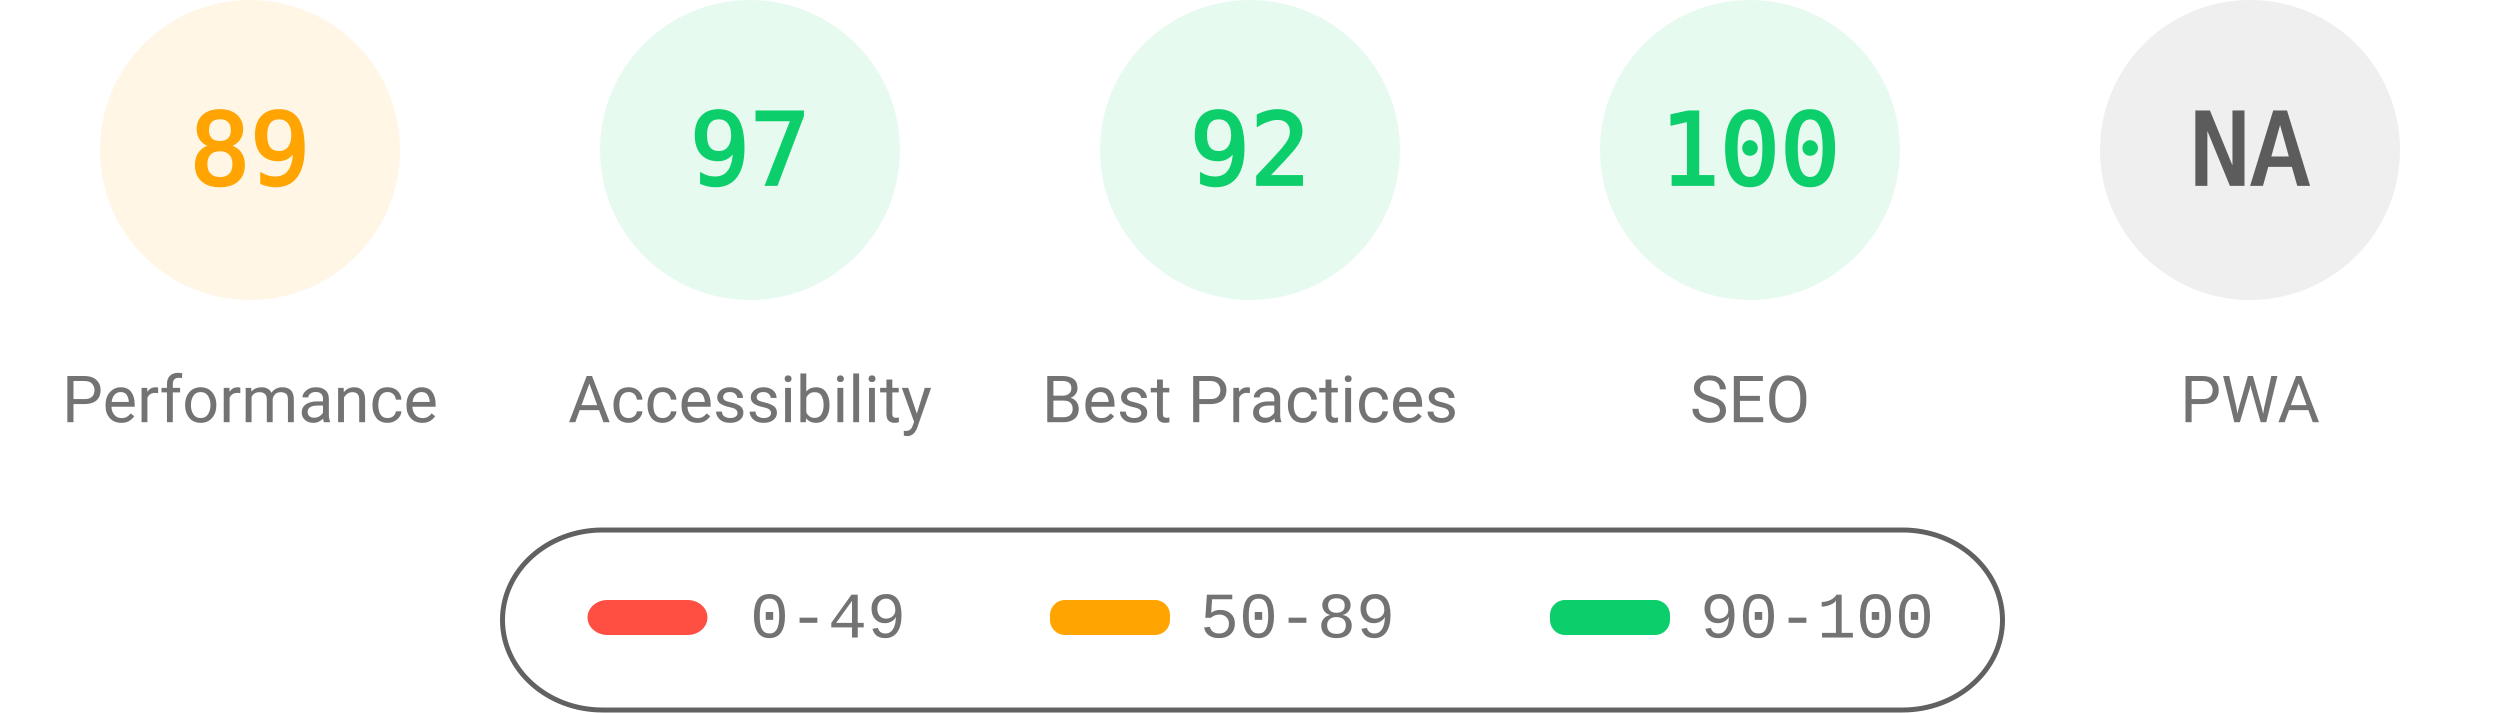
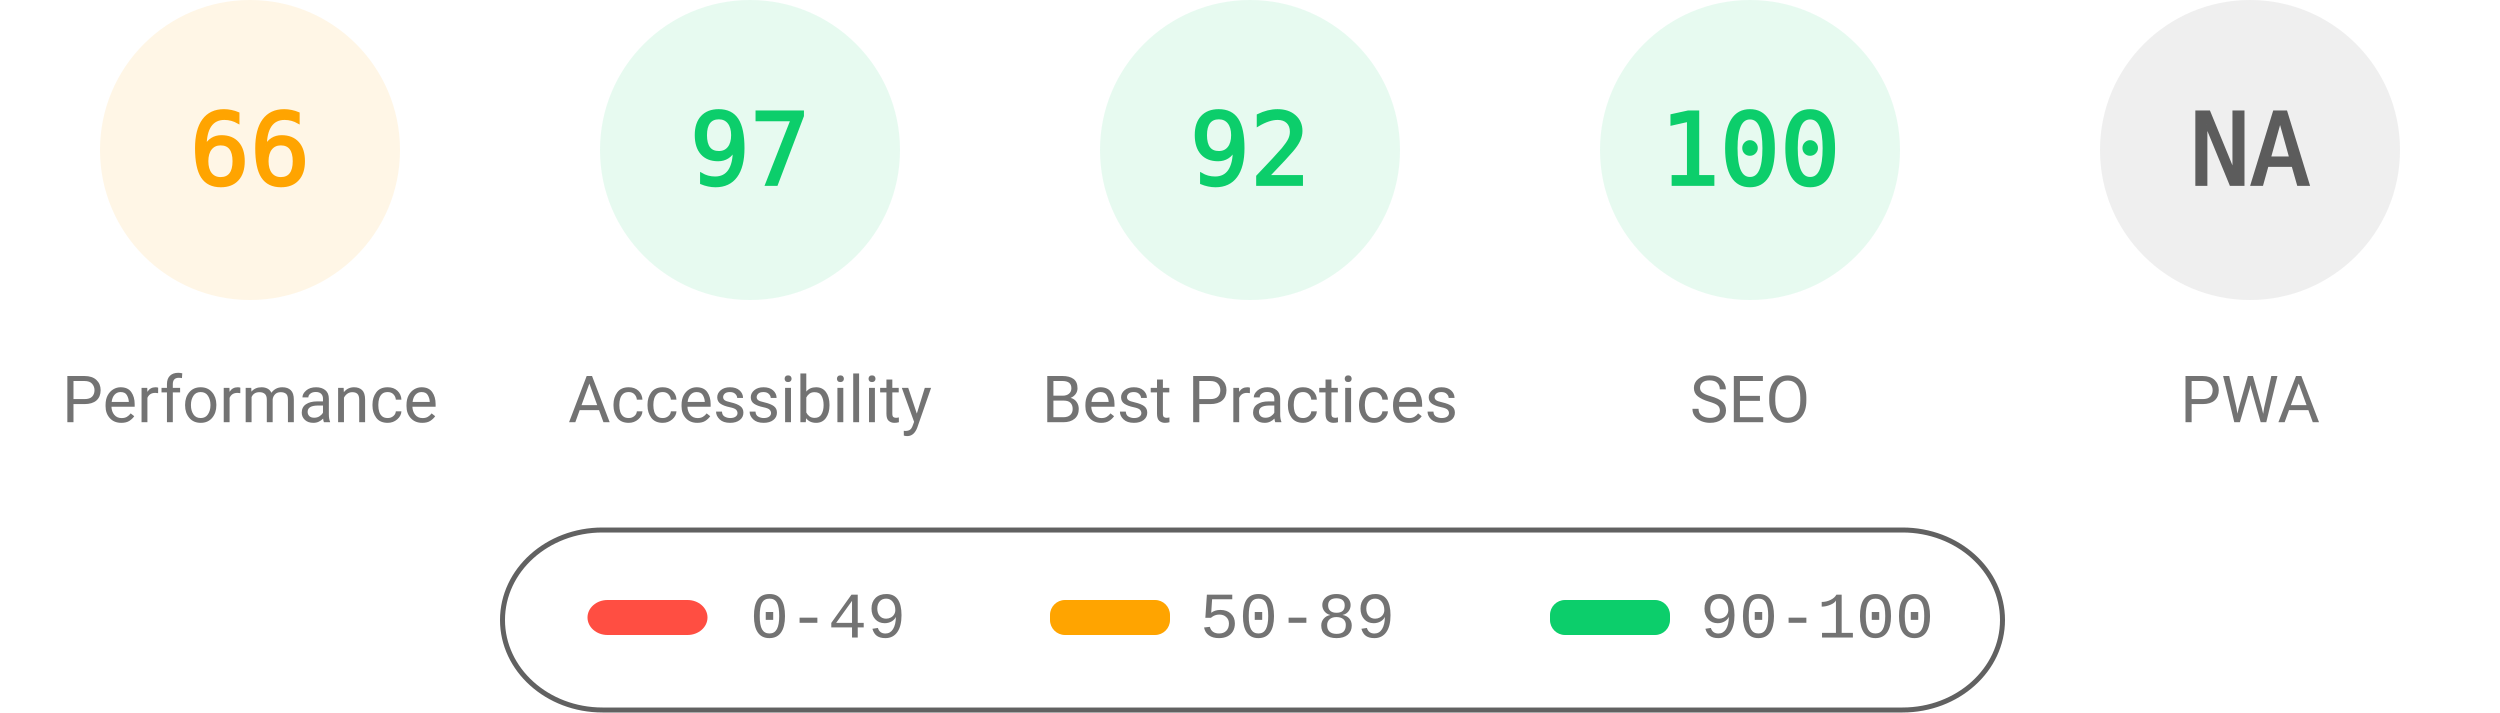
<svg xmlns="http://www.w3.org/2000/svg" fill="none" width="1000" height="285">
  <style>.gauge-base{opacity:.1}.gauge-arc{fill:none;animation-delay:250ms;stroke-linecap:round;transform:rotate(-90deg);transform-origin:100px 60px;animation:load-gauge 1s ease forwards}.guage-text{font-size:40px;font-family:monospace;text-align:center}.guage-red{color:#ff4e42;fill:#ff4e42;stroke:#ff4e42}.guage-orange{color:#ffa400;fill:#ffa400;stroke:#ffa400}.guage-green{color:#0cce6b;fill:#0cce6b;stroke:#0cce6b}.guage-undefined{color:#5c5c5c;fill:#5c5c5c;stroke:#5c5c5c}.guage-title{color:#737373;fill:#737373;stroke:none;font-size:26px;line-height:26px;font-family:Roboto,Halvetica,Arial,sans-serif}@keyframes load-gauge{from{stroke-dasharray:0 352.858}}</style>
  <svg class="guage-div guage-perf guage-orange" viewBox="0 0 200 200" width="200" height="200">
    <circle class="gauge-base" r="56" cx="100" cy="60" stroke-width="8" />
-     <circle class="gauge-arc guage-arc-1" r="56" cx="100" cy="60" stroke-width="8" style="stroke-dasharray:313.154,351.858" />
-     <text class="guage-text" x="100" y="60" alignment-baseline="central" dominant-baseline="central" text-anchor="middle">89</text>
+     <circle class="gauge-arc guage-arc-1" r="56" cx="100" cy="60" stroke-width="8" style="stroke-dasharray:232.226,351.858" />
+     <text class="guage-text" x="100" y="60" alignment-baseline="central" dominant-baseline="central" text-anchor="middle">66</text>
    <text class="guage-title" x="100" y="160" alignment-baseline="central" dominant-baseline="central" text-anchor="middle">Performance</text>
  </svg>
  <svg class="guage-div guage-acc guage-green" viewBox="0 0 200 200" width="200" height="200" x="200">
    <circle class="gauge-base" r="56" cx="100" cy="60" stroke-width="8" />
    <circle class="gauge-arc guage-arc-2" r="56" cx="100" cy="60" stroke-width="8" style="stroke-dasharray:341.302,351.858" />
    <text class="guage-text" x="100" y="60" alignment-baseline="central" dominant-baseline="central" text-anchor="middle">97</text>
    <text class="guage-title" x="100" y="160" alignment-baseline="central" dominant-baseline="central" text-anchor="middle">Accessibility</text>
  </svg>
  <svg class="guage-div guage-best guage-green" viewBox="0 0 200 200" width="200" height="200" x="400">
    <circle class="gauge-base" r="56" cx="100" cy="60" stroke-width="8" />
    <circle class="gauge-arc guage-arc-3" r="56" cx="100" cy="60" stroke-width="8" style="stroke-dasharray:323.709,351.858" />
    <text class="guage-text" x="100" y="60" alignment-baseline="central" dominant-baseline="central" text-anchor="middle">92</text>
    <text class="guage-title" x="100" y="160" alignment-baseline="central" dominant-baseline="central" text-anchor="middle">Best Practices</text>
  </svg>
  <svg class="guage-div guage-seo guage-green" viewBox="0 0 200 200" width="200" height="200" x="600">
    <circle class="gauge-base" r="56" cx="100" cy="60" stroke-width="8" />
    <circle class="gauge-arc guage-arc-4" r="56" cx="100" cy="60" stroke-width="8" style="stroke-dasharray:351.858,351.858" />
    <text class="guage-text" x="100" y="60" alignment-baseline="central" dominant-baseline="central" text-anchor="middle">100</text>
    <text class="guage-title" x="100" y="160" alignment-baseline="central" dominant-baseline="central" text-anchor="middle">SEO</text>
  </svg>
  <svg class="guage-div guage-pwa guage-undefined" viewBox="0 0 200 200" width="200" height="200" x="800">
    <circle class="gauge-base" r="56" cx="100" cy="60" stroke-width="8" />
    <circle class="gauge-arc guage-arc-4" r="56" cx="100" cy="60" stroke-width="8" style="stroke-dasharray:351.858,351.858" />
    <text class="guage-text" x="100" y="60" alignment-baseline="central" dominant-baseline="central" text-anchor="middle">NA</text>
    <text class="guage-title" x="100" y="160" alignment-baseline="central" dominant-baseline="central" text-anchor="middle">PWA</text>
  </svg>
  <svg width="604" height="76" x="200" y="210">
    <path fill="none" id="canvas_background" d="M-1-1h604v80H-1z" />
    <rect fill-opacity="0" stroke="#616161" stroke-width="2" rx="40" id="svg_2" height="72" width="600" y="2" x="1" fill="#000" />
    <rect stroke="#000" rx="8" id="svg_3" height="14" width="48" y="30" x="35" stroke-opacity="null" stroke-width="0" fill="#ff4e42" />
    <rect stroke="#000" rx="6" id="svg_4" height="14" width="48" y="30" x="220" stroke-opacity="null" stroke-width="0" fill="#ffa400" />
    <rect stroke="#000" rx="6" id="svg_5" height="14" width="48" y="30" x="420" stroke-opacity="null" stroke-width="0" fill="#0cce6b" />
    <text xml:space="preserve" text-anchor="start" font-family="'Courier New', Courier, monospace" font-size="26" id="svg_6" y="45" x="100" stroke-opacity="null" stroke-width="0" stroke="#000" fill="#737373">0-49</text>
    <text xml:space="preserve" text-anchor="start" font-family="'Courier New', Courier, monospace" font-size="26" id="svg_7" y="45" x="280" stroke-opacity="null" stroke-width="0" stroke="#000" fill="#737373">50-89</text>
    <text xml:space="preserve" text-anchor="start" font-family="'Courier New', Courier, monospace" font-size="26" id="svg_8" y="45" x="480" stroke-opacity="null" stroke-width="0" stroke="#000" fill="#737373">90-100</text>
  </svg>
</svg>
